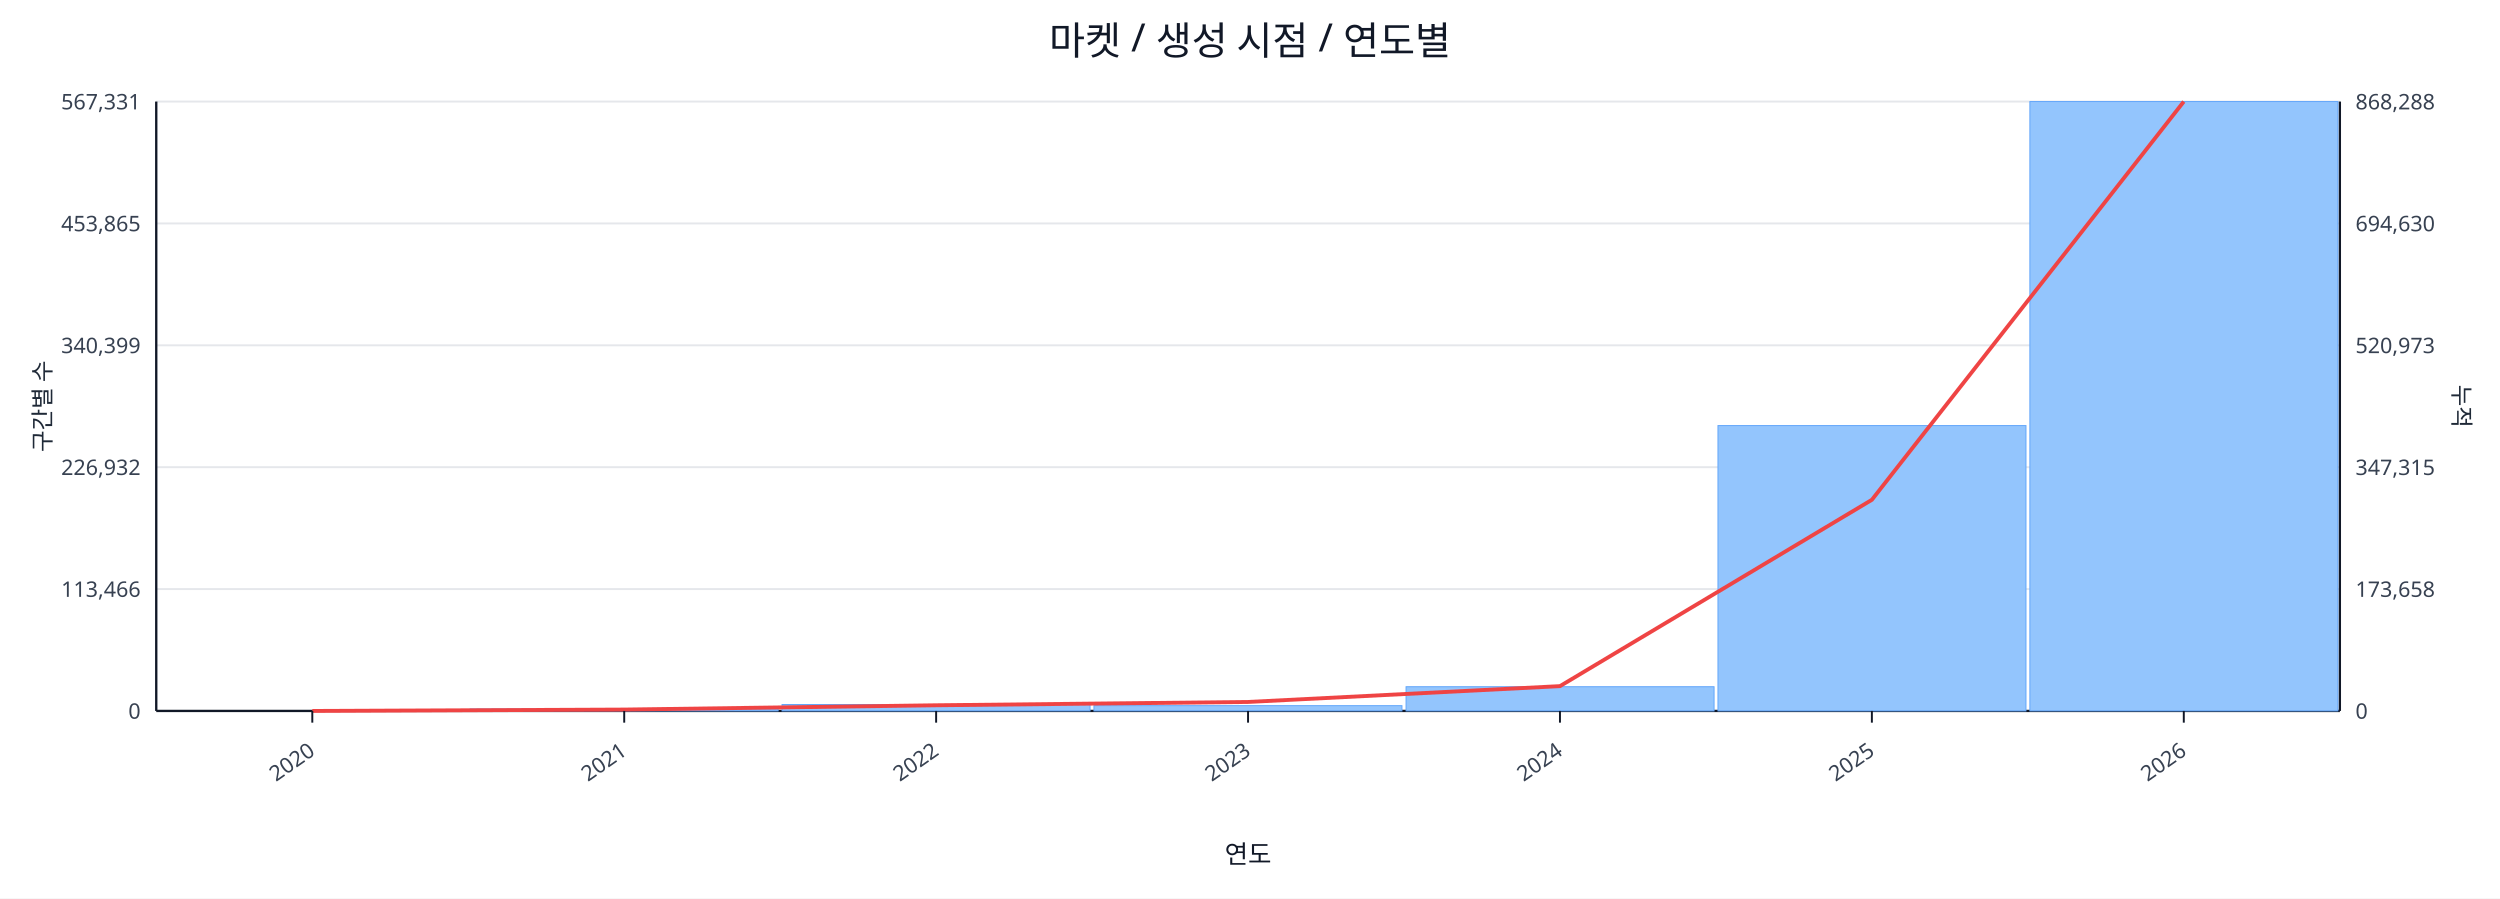
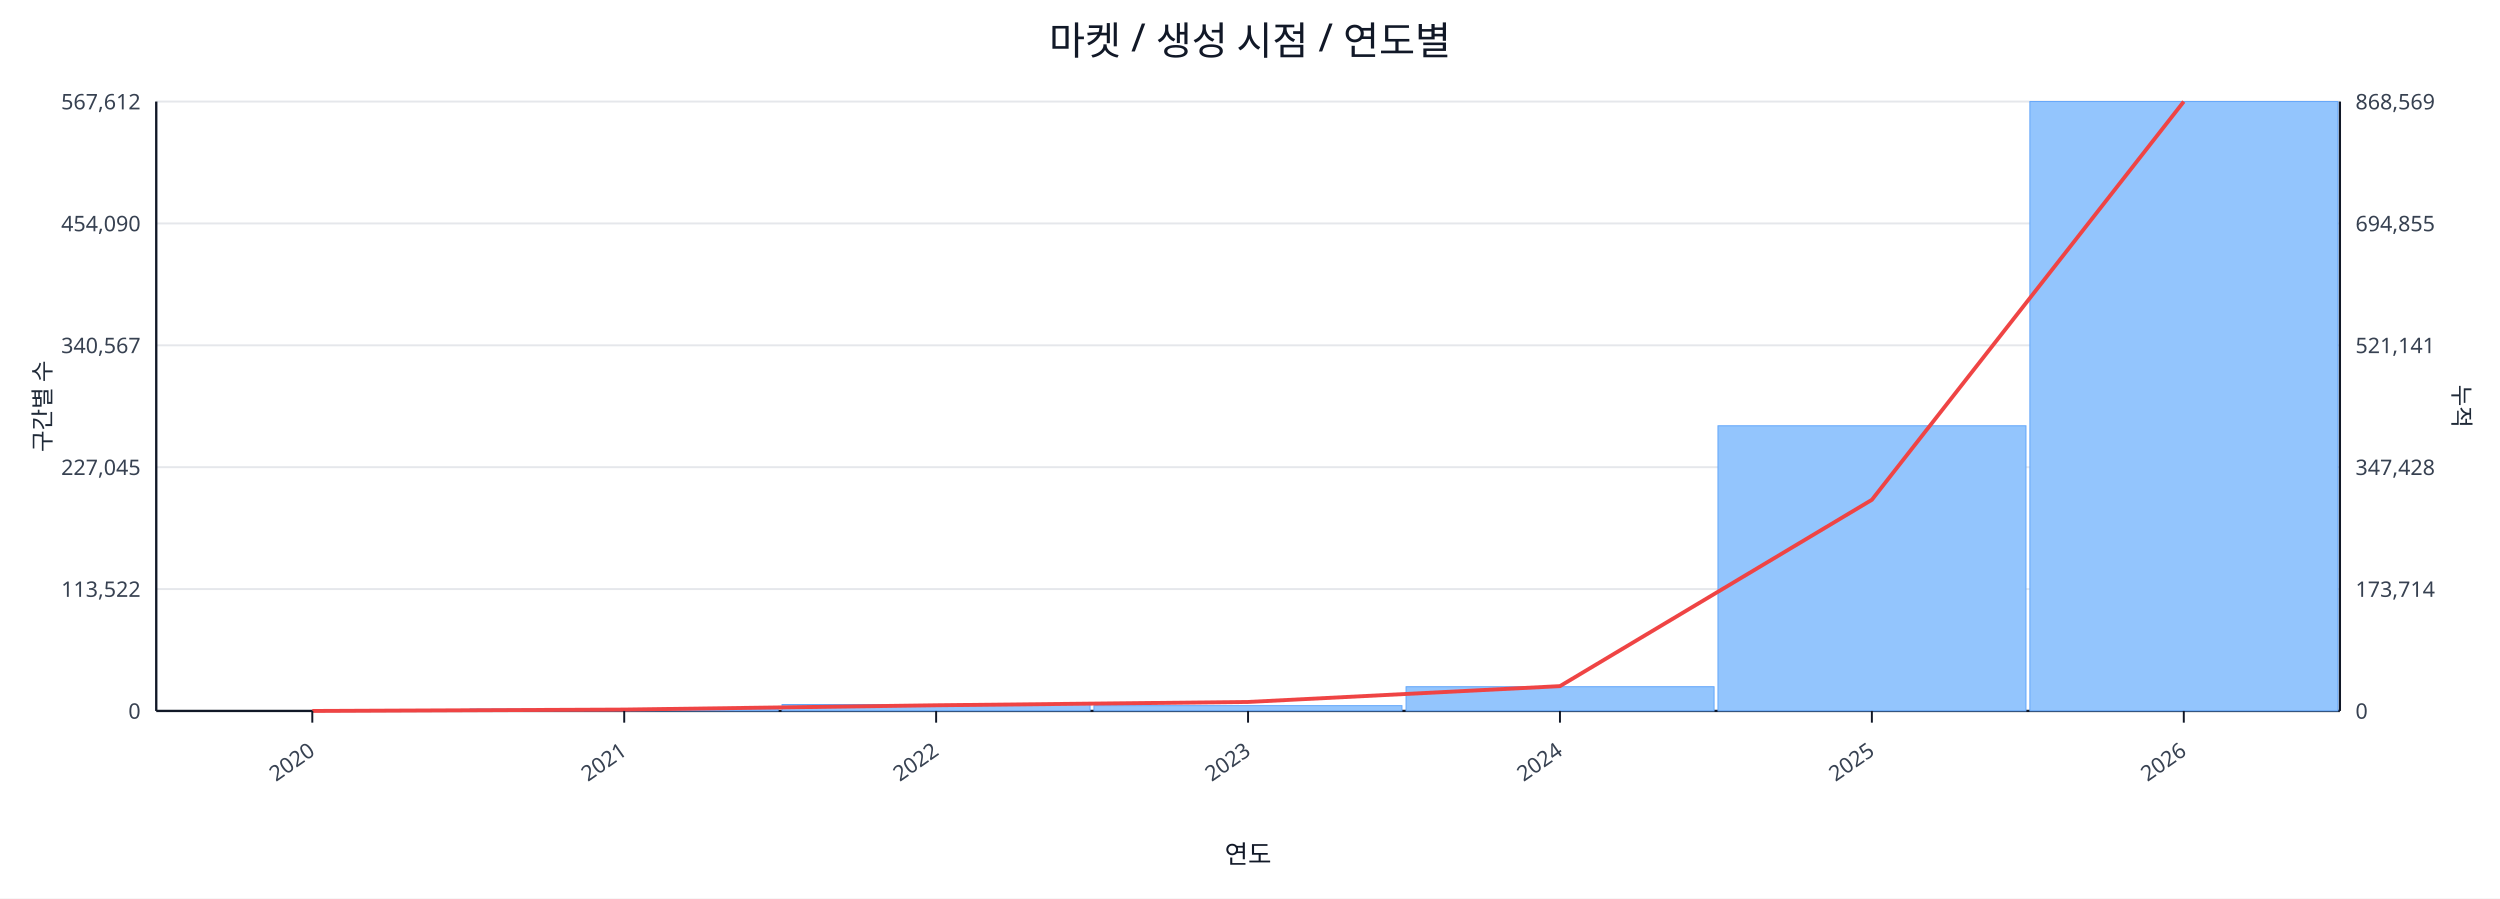
<svg xmlns="http://www.w3.org/2000/svg" width="1280" height="460" viewBox="0 0 1280 460">
  <rect x="0" y="0" width="100%" height="100%" fill="#ffffff" />
  <text x="640.0" y="28" font-size="20" text-anchor="middle" font-family="sans-serif" fill="#111827">마켓 / 생성 시점 / 연도별</text>
  <line x1="80.0" y1="52.0" x2="1198.0" y2="52.0" stroke="#e5e7eb" stroke-width="1" />
-   <text x="72.0" y="56.0" font-size="11" text-anchor="end" font-family="sans-serif" fill="#374151">567,331</text>
-   <text x="1206.0" y="56.0" font-size="11" text-anchor="start" font-family="sans-serif" fill="#374151">868,288</text>
+   <text x="72.0" y="56.0" font-size="11" text-anchor="end" font-family="sans-serif" fill="#374151">567,612</text>
+   <text x="1206.0" y="56.0" font-size="11" text-anchor="start" font-family="sans-serif" fill="#374151">868,569</text>
  <line x1="80.0" y1="114.4" x2="1198.0" y2="114.4" stroke="#e5e7eb" stroke-width="1" />
-   <text x="72.0" y="118.4" font-size="11" text-anchor="end" font-family="sans-serif" fill="#374151">453,865</text>
-   <text x="1206.0" y="118.4" font-size="11" text-anchor="start" font-family="sans-serif" fill="#374151">694,630</text>
+   <text x="72.0" y="118.4" font-size="11" text-anchor="end" font-family="sans-serif" fill="#374151">454,090</text>
+   <text x="1206.0" y="118.4" font-size="11" text-anchor="start" font-family="sans-serif" fill="#374151">694,855</text>
  <line x1="80.0" y1="176.8" x2="1198.0" y2="176.8" stroke="#e5e7eb" stroke-width="1" />
-   <text x="72.0" y="180.8" font-size="11" text-anchor="end" font-family="sans-serif" fill="#374151">340,399</text>
-   <text x="1206.0" y="180.8" font-size="11" text-anchor="start" font-family="sans-serif" fill="#374151">520,973</text>
+   <text x="72.0" y="180.8" font-size="11" text-anchor="end" font-family="sans-serif" fill="#374151">340,567</text>
+   <text x="1206.0" y="180.8" font-size="11" text-anchor="start" font-family="sans-serif" fill="#374151">521,141</text>
  <line x1="80.0" y1="239.2" x2="1198.0" y2="239.2" stroke="#e5e7eb" stroke-width="1" />
-   <text x="72.0" y="243.2" font-size="11" text-anchor="end" font-family="sans-serif" fill="#374151">226,932</text>
-   <text x="1206.0" y="243.2" font-size="11" text-anchor="start" font-family="sans-serif" fill="#374151">347,315</text>
+   <text x="72.0" y="243.2" font-size="11" text-anchor="end" font-family="sans-serif" fill="#374151">227,045</text>
+   <text x="1206.0" y="243.2" font-size="11" text-anchor="start" font-family="sans-serif" fill="#374151">347,428</text>
  <line x1="80.0" y1="301.6" x2="1198.0" y2="301.6" stroke="#e5e7eb" stroke-width="1" />
-   <text x="72.0" y="305.6" font-size="11" text-anchor="end" font-family="sans-serif" fill="#374151">113,466</text>
-   <text x="1206.0" y="305.6" font-size="11" text-anchor="start" font-family="sans-serif" fill="#374151">173,658</text>
+   <text x="72.0" y="305.6" font-size="11" text-anchor="end" font-family="sans-serif" fill="#374151">113,522</text>
+   <text x="1206.0" y="305.6" font-size="11" text-anchor="start" font-family="sans-serif" fill="#374151">173,714</text>
  <line x1="80.0" y1="364.0" x2="1198.0" y2="364.0" stroke="#e5e7eb" stroke-width="1" />
  <text x="72.0" y="368.0" font-size="11" text-anchor="end" font-family="sans-serif" fill="#374151">0</text>
  <text x="1206.0" y="368.0" font-size="11" text-anchor="start" font-family="sans-serif" fill="#374151">0</text>
  <line x1="80.0" y1="364.0" x2="1198.0" y2="364.0" stroke="#111827" stroke-width="1.2" />
  <line x1="80.0" y1="52.0" x2="80.0" y2="364.0" stroke="#111827" stroke-width="1.2" />
  <line x1="1198.0" y1="52.0" x2="1198.0" y2="364.0" stroke="#111827" stroke-width="1.2" />
  <rect x="81.0" y="364.0" width="157.7" height="0.0" fill="#93c5fd" stroke="#60a5fa" stroke-width="0.5" />
  <rect x="240.7" y="363.0" width="157.7" height="1.0" fill="#93c5fd" stroke="#60a5fa" stroke-width="0.5" />
  <rect x="400.4" y="360.7" width="157.7" height="3.3" fill="#93c5fd" stroke="#60a5fa" stroke-width="0.5" />
  <rect x="560.1" y="361.3" width="157.7" height="2.7" fill="#93c5fd" stroke="#60a5fa" stroke-width="0.5" />
  <rect x="719.9" y="351.6" width="157.7" height="12.4" fill="#93c5fd" stroke="#60a5fa" stroke-width="0.5" />
-   <rect x="879.6" y="217.9" width="157.7" height="146.1" fill="#93c5fd" stroke="#60a5fa" stroke-width="0.5" />
+   <rect x="879.6" y="218.0" width="157.7" height="146.0" fill="#93c5fd" stroke="#60a5fa" stroke-width="0.5" />
  <rect x="1039.3" y="52.0" width="157.7" height="312.0" fill="#93c5fd" stroke="#60a5fa" stroke-width="0.5" />
  <polyline fill="none" stroke="#ef4444" stroke-width="2" points="159.9,364.0 319.6,363.3 479.3,361.1 639.0,359.4 798.7,351.3 958.4,255.9 1118.1,52.0" />
  <line x1="159.9" y1="364.0" x2="159.9" y2="370.0" stroke="#111827" stroke-width="1" />
  <text x="161.9" y="386.0" font-size="11" text-anchor="end" transform="rotate(-35 161.9 386.0)" font-family="sans-serif" fill="#374151">2020</text>
  <line x1="319.6" y1="364.0" x2="319.6" y2="370.0" stroke="#111827" stroke-width="1" />
  <text x="321.6" y="386.0" font-size="11" text-anchor="end" transform="rotate(-35 321.6 386.0)" font-family="sans-serif" fill="#374151">2021</text>
  <line x1="479.3" y1="364.0" x2="479.3" y2="370.0" stroke="#111827" stroke-width="1" />
  <text x="481.3" y="386.0" font-size="11" text-anchor="end" transform="rotate(-35 481.3 386.0)" font-family="sans-serif" fill="#374151">2022</text>
  <line x1="639.0" y1="364.0" x2="639.0" y2="370.0" stroke="#111827" stroke-width="1" />
  <text x="641.0" y="386.0" font-size="11" text-anchor="end" transform="rotate(-35 641.0 386.0)" font-family="sans-serif" fill="#374151">2023</text>
  <line x1="798.7" y1="364.0" x2="798.7" y2="370.0" stroke="#111827" stroke-width="1" />
  <text x="800.7" y="386.0" font-size="11" text-anchor="end" transform="rotate(-35 800.7 386.0)" font-family="sans-serif" fill="#374151">2024</text>
  <line x1="958.4" y1="364.0" x2="958.4" y2="370.0" stroke="#111827" stroke-width="1" />
  <text x="960.4" y="386.0" font-size="11" text-anchor="end" transform="rotate(-35 960.4 386.0)" font-family="sans-serif" fill="#374151">2025</text>
  <line x1="1118.1" y1="364.0" x2="1118.1" y2="370.0" stroke="#111827" stroke-width="1" />
  <text x="1120.1" y="386.0" font-size="11" text-anchor="end" transform="rotate(-35 1120.1 386.0)" font-family="sans-serif" fill="#374151">2026</text>
  <text x="26" y="208.0" font-size="12" transform="rotate(-90 26 208.0)" text-anchor="middle" font-family="sans-serif" fill="#1f2937">구간별 수</text>
  <text x="1256.0" y="208.0" font-size="12" transform="rotate(90 1256.0 208.0)" text-anchor="middle" font-family="sans-serif" fill="#1f2937">누적</text>
  <text x="639.0" y="442.0" font-size="13" text-anchor="middle" font-family="sans-serif" fill="#111827">연도</text>
</svg>
